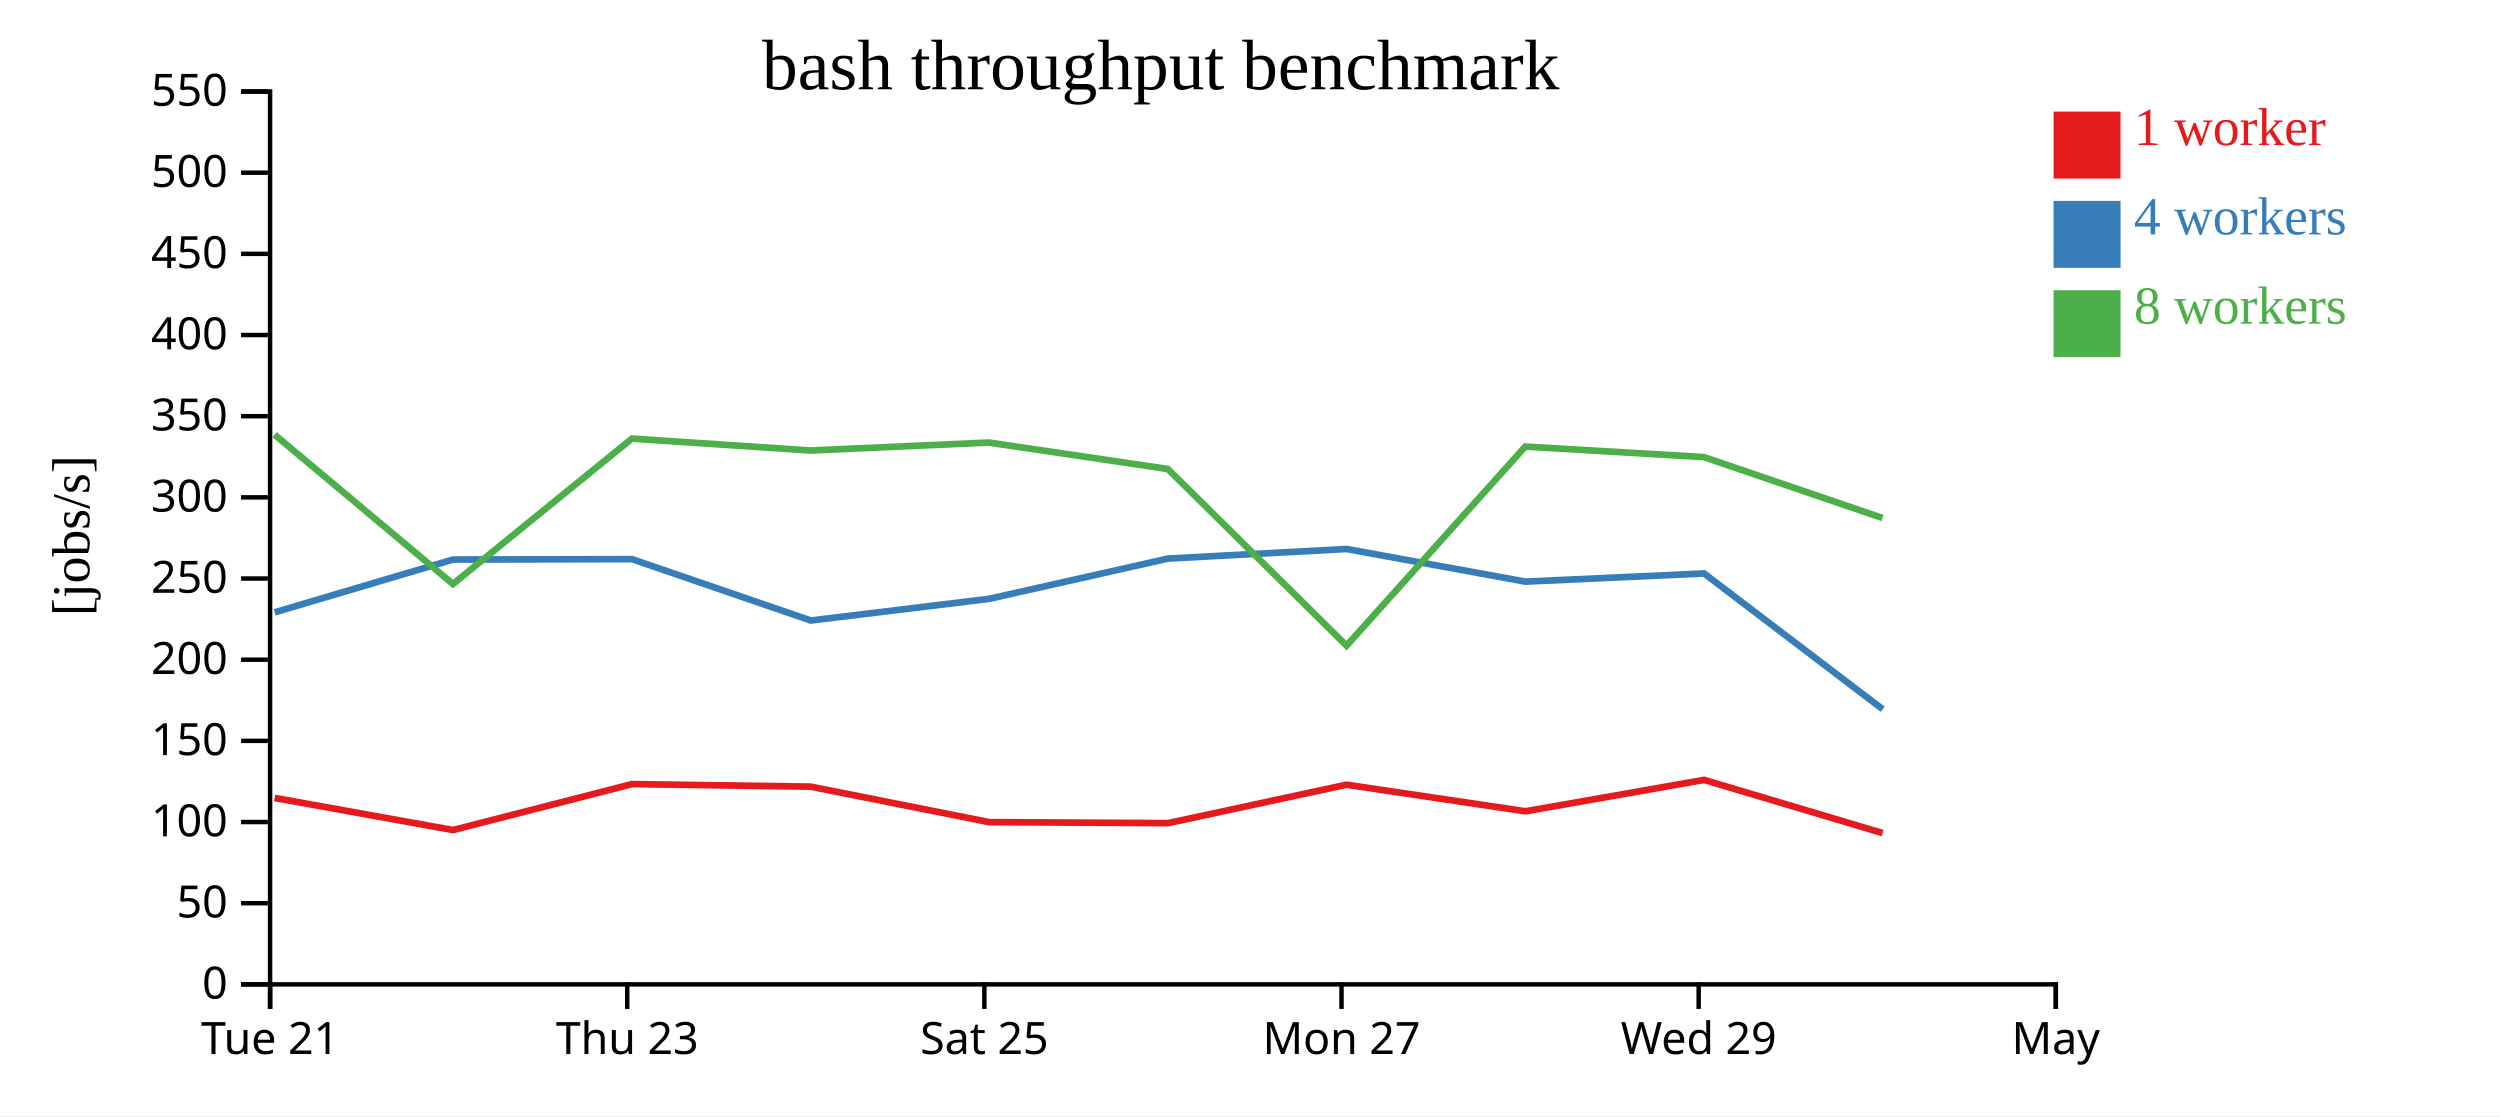
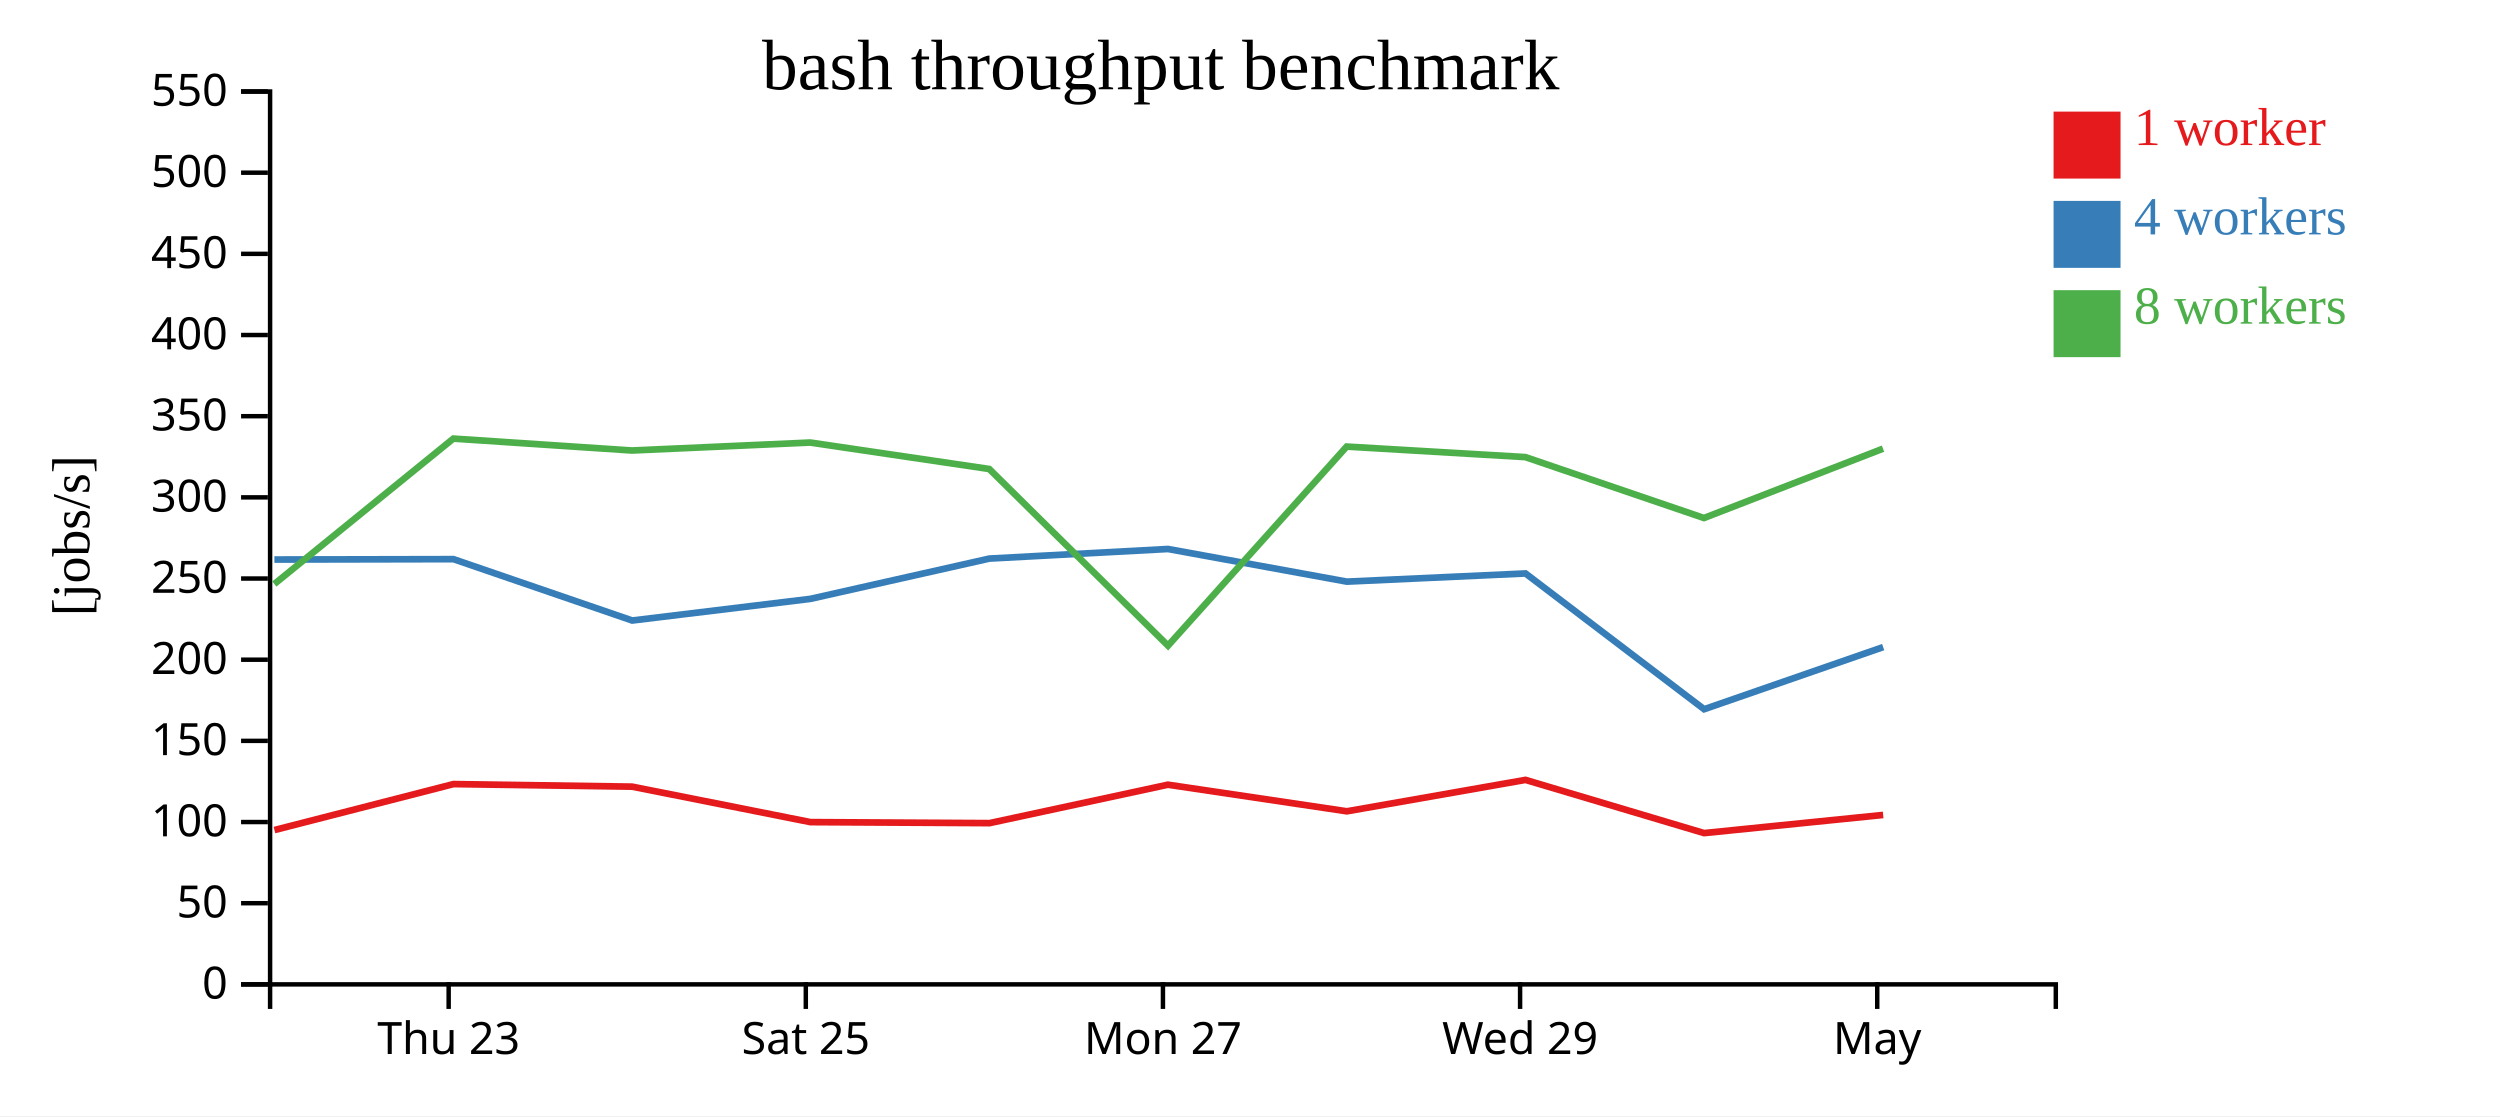
<svg xmlns="http://www.w3.org/2000/svg" width="560" height="250">
  <rect width="100%" height="100%" fill="white" />
  <g transform="translate(60,20)">
    <g transform="translate(0,200)" fill="none" font-size="10" font-family="sans-serif" text-anchor="middle">
      <path class="domain" stroke="currentColor" d="M0.5,6V0.5H400.5V6" />
-       <g class="tick" opacity="1" transform="translate(0.5,0)">
-         <line stroke="currentColor" y2="6" />
-         <text fill="currentColor" y="9" dy="0.71em">Tue 21</text>
-       </g>
-       <g class="tick" opacity="1" transform="translate(80.5,0)">
+       <g class="tick" opacity="1" transform="translate(40.5,0)">
        <line stroke="currentColor" y2="6" />
        <text fill="currentColor" y="9" dy="0.71em">Thu 23</text>
      </g>
-       <g class="tick" opacity="1" transform="translate(160.5,0)">
+       <g class="tick" opacity="1" transform="translate(120.5,0)">
        <line stroke="currentColor" y2="6" />
        <text fill="currentColor" y="9" dy="0.71em">Sat 25</text>
      </g>
-       <g class="tick" opacity="1" transform="translate(240.5,0)">
+       <g class="tick" opacity="1" transform="translate(200.5,0)">
        <line stroke="currentColor" y2="6" />
        <text fill="currentColor" y="9" dy="0.71em">Mon 27</text>
      </g>
-       <g class="tick" opacity="1" transform="translate(320.5,0)">
+       <g class="tick" opacity="1" transform="translate(280.5,0)">
        <line stroke="currentColor" y2="6" />
        <text fill="currentColor" y="9" dy="0.71em">Wed 29</text>
      </g>
-       <g class="tick" opacity="1" transform="translate(400.5,0)">
+       <g class="tick" opacity="1" transform="translate(360.5,0)">
        <line stroke="currentColor" y2="6" />
        <text fill="currentColor" y="9" dy="0.71em">May</text>
      </g>
    </g>
    <g fill="none" font-size="10" font-family="sans-serif" text-anchor="end">
      <path class="domain" stroke="currentColor" d="M-6,200.5H0.5V0.5H-6" />
      <g class="tick" opacity="1" transform="translate(0,200.5)">
        <line stroke="currentColor" x2="-6" />
        <text fill="currentColor" x="-9" dy="0.32em">0</text>
      </g>
      <g class="tick" opacity="1" transform="translate(0,182.3182)">
        <line stroke="currentColor" x2="-6" />
        <text fill="currentColor" x="-9" dy="0.32em">50</text>
      </g>
      <g class="tick" opacity="1" transform="translate(0,164.1364)">
        <line stroke="currentColor" x2="-6" />
        <text fill="currentColor" x="-9" dy="0.32em">100</text>
      </g>
      <g class="tick" opacity="1" transform="translate(0,145.9545)">
        <line stroke="currentColor" x2="-6" />
        <text fill="currentColor" x="-9" dy="0.32em">150</text>
      </g>
      <g class="tick" opacity="1" transform="translate(0,127.7727)">
        <line stroke="currentColor" x2="-6" />
        <text fill="currentColor" x="-9" dy="0.32em">200</text>
      </g>
      <g class="tick" opacity="1" transform="translate(0,109.5909)">
        <line stroke="currentColor" x2="-6" />
        <text fill="currentColor" x="-9" dy="0.32em">250</text>
      </g>
      <g class="tick" opacity="1" transform="translate(0,91.40909)">
        <line stroke="currentColor" x2="-6" />
        <text fill="currentColor" x="-9" dy="0.32em">300</text>
      </g>
      <g class="tick" opacity="1" transform="translate(0,73.22727)">
        <line stroke="currentColor" x2="-6" />
        <text fill="currentColor" x="-9" dy="0.32em">350</text>
      </g>
      <g class="tick" opacity="1" transform="translate(0,55.04545)">
        <line stroke="currentColor" x2="-6" />
        <text fill="currentColor" x="-9" dy="0.32em">400</text>
      </g>
      <g class="tick" opacity="1" transform="translate(0,36.86364)">
        <line stroke="currentColor" x2="-6" />
        <text fill="currentColor" x="-9" dy="0.32em">450</text>
      </g>
      <g class="tick" opacity="1" transform="translate(0,18.68182)">
        <line stroke="currentColor" x2="-6" />
        <text fill="currentColor" x="-9" dy="0.32em">500</text>
      </g>
      <g class="tick" opacity="1" transform="translate(0,0.5)">
        <line stroke="currentColor" x2="-6" />
        <text fill="currentColor" x="-9" dy="0.32em">550</text>
      </g>
    </g>
    <text text-anchor="middle" style="font-size: 12px" transform="rotate(-90)" y="-40" x="-100">[jobs/s]</text>
    <text text-anchor="middle" style="font-size: 16px" y="0" x="200">bash throughput benchmark</text>
-     <path class="line" fill="none" stroke="#e41a1c" stroke-width="1.5" d="M1.518,158.741L41.477,165.931L81.575,155.635L121.586,156.209L161.536,164.154L201.645,164.381L241.611,155.773L281.69,161.731L321.71,154.696L361.716,166.613" />
-     <path class="line" fill="none" stroke="#377eb8" stroke-width="1.5" d="M1.532,117.164L41.461,105.336L81.574,105.25L121.614,118.994L161.523,114.146L201.615,105.122L241.616,102.974L281.685,110.287L321.715,108.454L361.725,138.866" />
-     <path class="line" fill="none" stroke="#4daf4a" stroke-width="1.5" d="M1.498,77.357L41.451,110.819L81.548,78.247L121.554,80.912L161.487,79.13L201.592,85.059L241.631,124.63L281.655,80.034L321.687,82.394L361.685,96.035" />
+     <path class="line" fill="none" stroke="#e41a1c" stroke-width="1.5" d="M1.477,165.931L41.575,155.635L81.586,156.209L121.536,164.154L161.645,164.381L201.611,155.773L241.69,161.731L281.71,154.696L321.716,166.613L361.826,162.546" />
+     <path class="line" fill="none" stroke="#377eb8" stroke-width="1.5" d="M1.461,105.336L41.574,105.25L81.614,118.994L121.523,114.146L161.615,105.122L201.616,102.974L241.685,110.287L281.715,108.454L321.725,138.866L361.831,124.951" />
+     <path class="line" fill="none" stroke="#4daf4a" stroke-width="1.5" d="M1.451,110.819L41.548,78.247L81.554,80.912L121.487,79.13L161.592,85.059L201.631,124.63L241.655,80.034L281.687,82.394L321.685,96.035L361.797,80.501" />
    <rect class="dot" x="400" y="5" width="15" height="15" style="fill: #e41a1c;" />
    <rect class="dot" x="400" y="25" width="15" height="15" style="fill: #377eb8;" />
    <rect class="dot" x="400" y="45" width="15" height="15" style="fill: #4daf4a;" />
    <text class="label" x="418" y="12.5" style="fill: #e41a1c; alignment-baseline: middle;" text-anchor="left">1 worker</text>
    <text class="label" x="418" y="32.5" style="fill: #377eb8; alignment-baseline: middle;" text-anchor="left">4 workers</text>
    <text class="label" x="418" y="52.5" style="fill: #4daf4a; alignment-baseline: middle;" text-anchor="left">8 workers</text>
  </g>
</svg>
